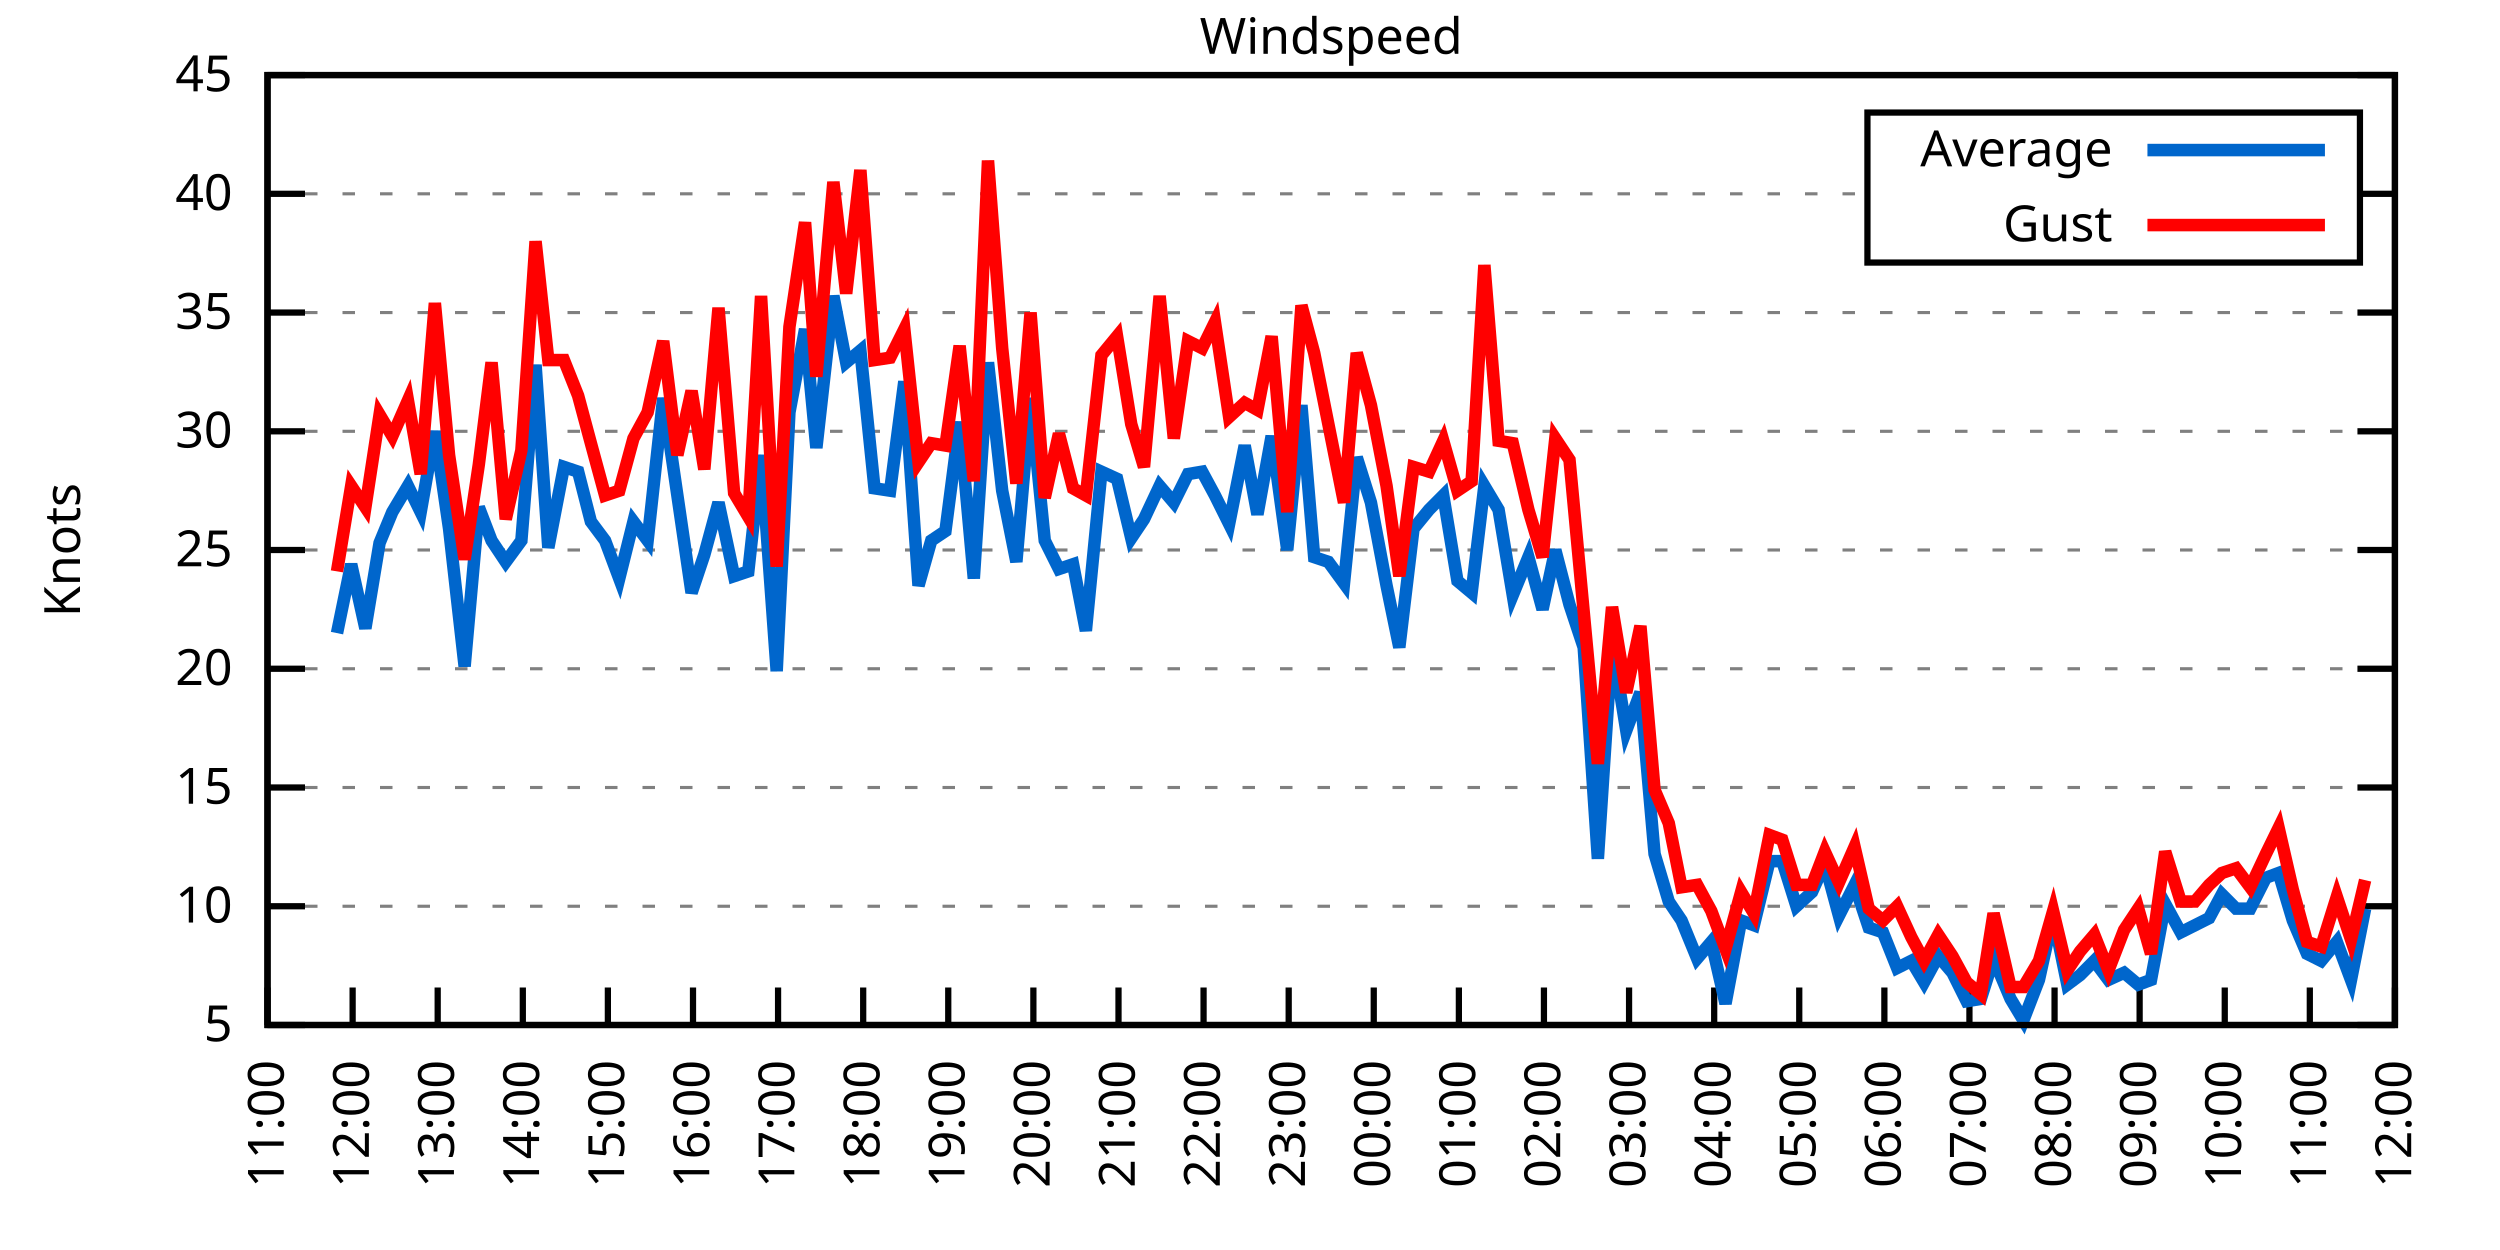
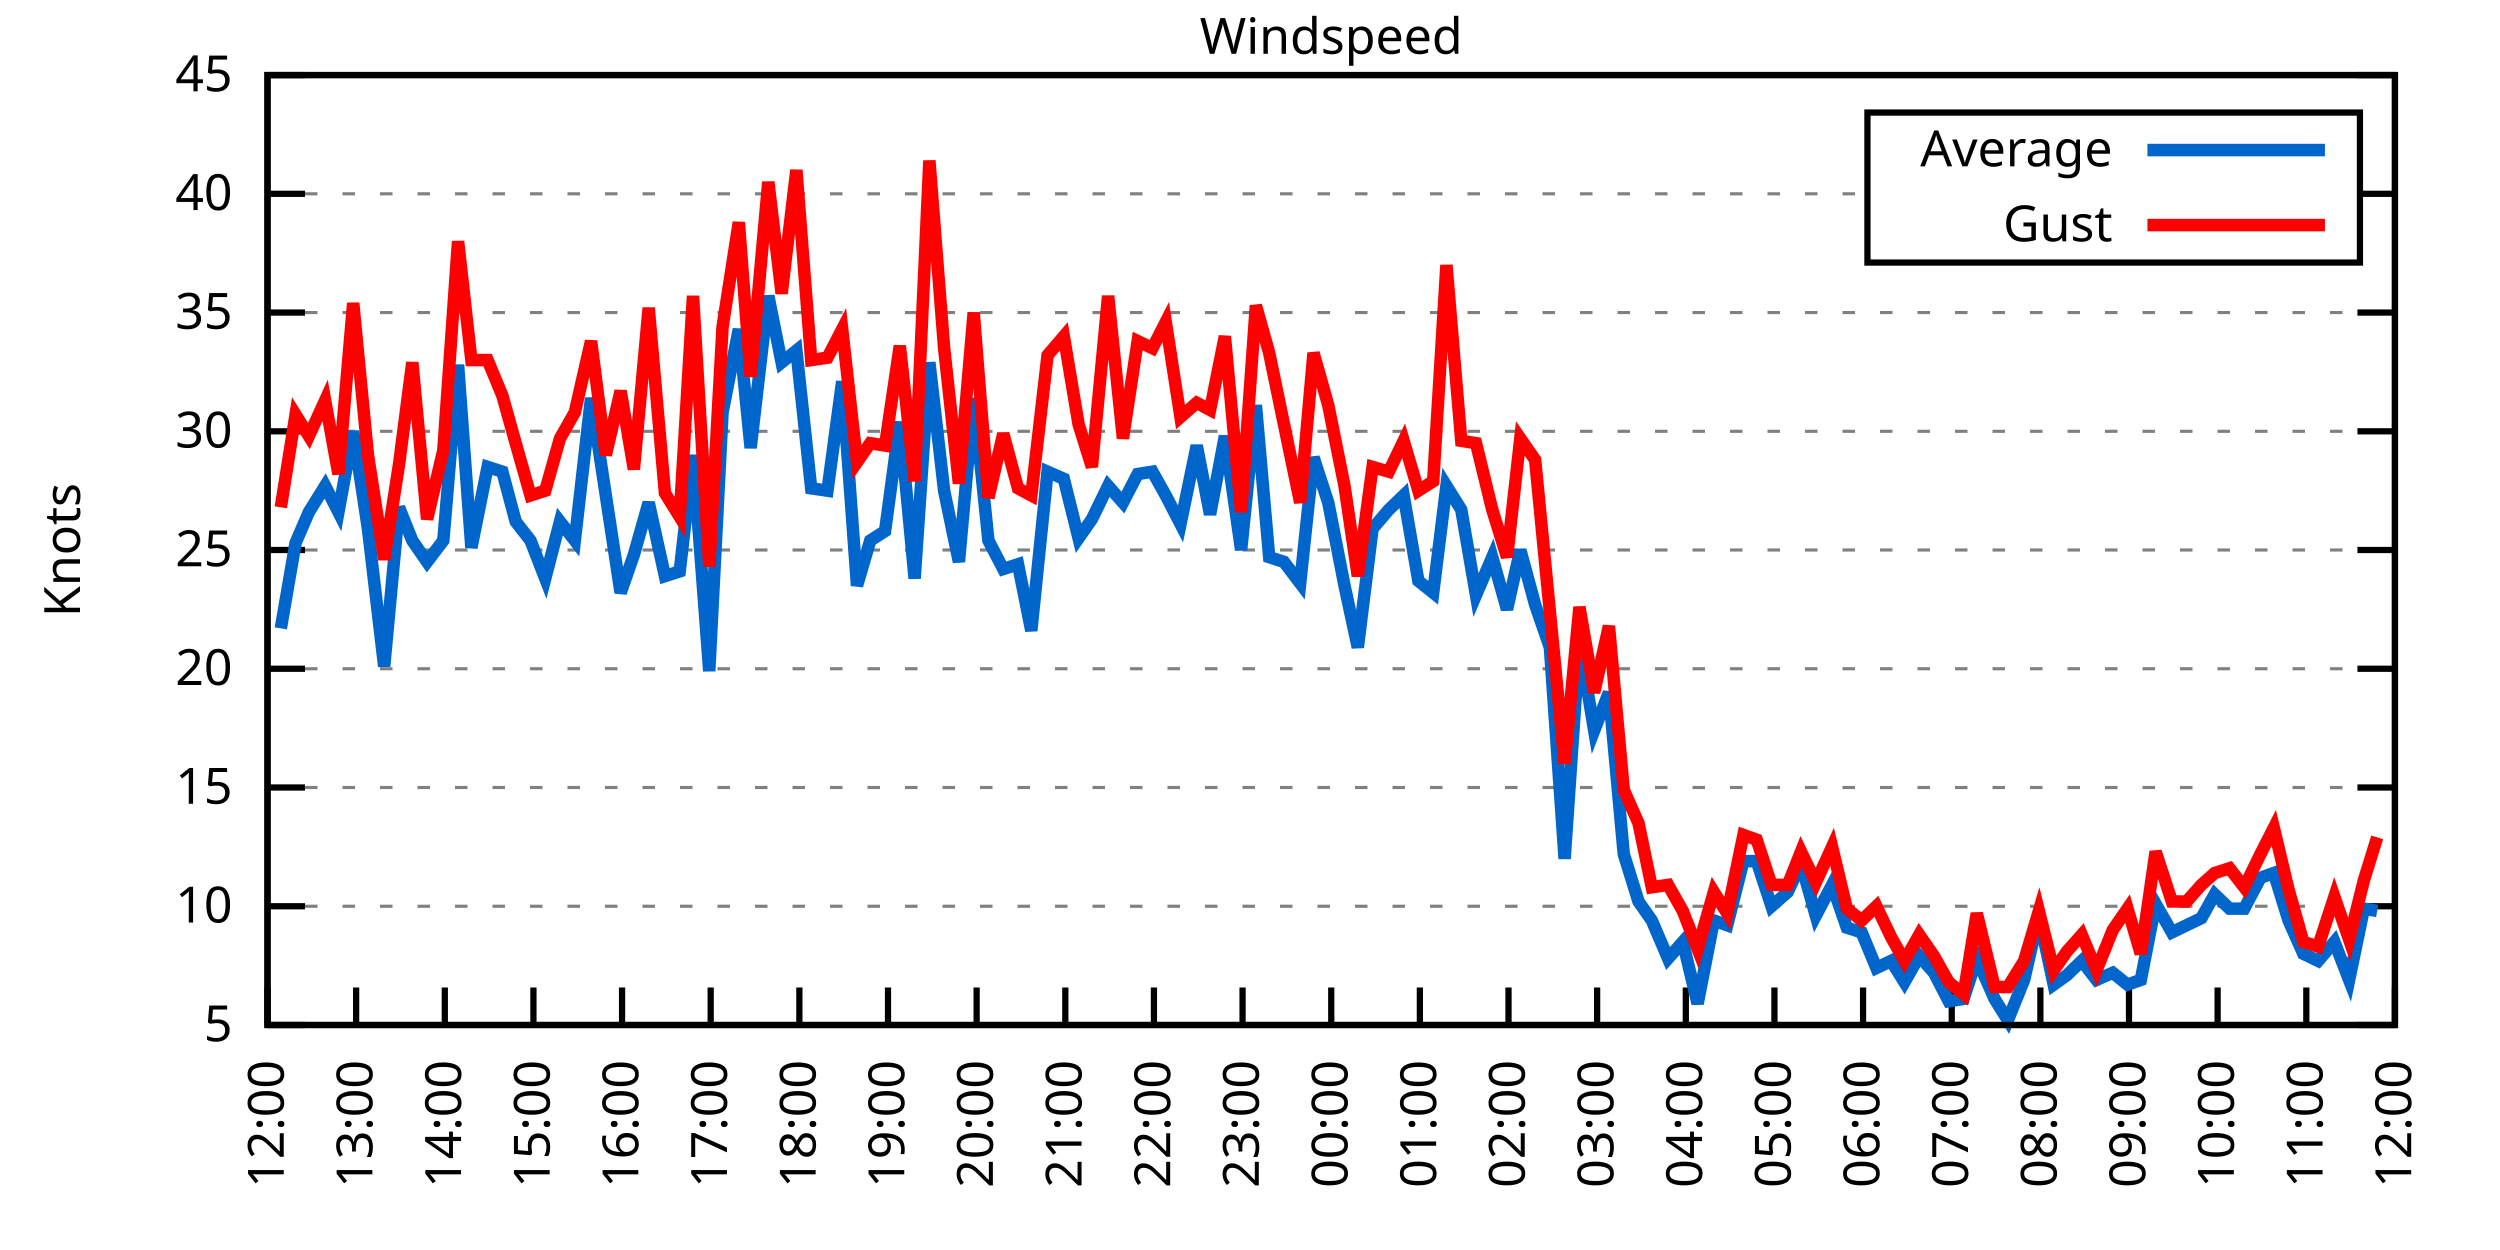
<svg xmlns="http://www.w3.org/2000/svg" xmlns:xlink="http://www.w3.org/1999/xlink" width="400" height="200" viewBox="0 0 400 200">
  <g id="gnuplot_canvas">
    <rect x="0" y="0" width="400" height="200" fill="none" />
    <defs>
      <circle id="gpDot" r="0.5" stroke-width="0.5" stroke="currentColor" />
      <path id="gpPt0" stroke-width="0.333" stroke="currentColor" d="M-1,0 h2 M0,-1 v2" />
      <path id="gpPt1" stroke-width="0.333" stroke="currentColor" d="M-1,-1 L1,1 M1,-1 L-1,1" />
      <path id="gpPt2" stroke-width="0.333" stroke="currentColor" d="M-1,0 L1,0 M0,-1 L0,1 M-1,-1 L1,1 M-1,1 L1,-1" />
      <rect id="gpPt3" stroke-width="0.333" stroke="currentColor" x="-1" y="-1" width="2" height="2" />
      <rect id="gpPt4" stroke-width="0.333" stroke="currentColor" fill="currentColor" x="-1" y="-1" width="2" height="2" />
      <circle id="gpPt5" stroke-width="0.333" stroke="currentColor" cx="0" cy="0" r="1" />
      <use xlink:href="#gpPt5" id="gpPt6" fill="currentColor" stroke="none" />
      <path id="gpPt7" stroke-width="0.333" stroke="currentColor" d="M0,-1.33 L-1.33,0.67 L1.33,0.67 z" />
      <use xlink:href="#gpPt7" id="gpPt8" fill="currentColor" stroke="none" />
      <use xlink:href="#gpPt7" id="gpPt9" stroke="currentColor" transform="rotate(180)" />
      <use xlink:href="#gpPt9" id="gpPt10" fill="currentColor" stroke="none" />
      <use xlink:href="#gpPt3" id="gpPt11" stroke="currentColor" transform="rotate(45)" />
      <use xlink:href="#gpPt11" id="gpPt12" fill="currentColor" stroke="none" />
      <path id="gpPt13" stroke-width="0.333" stroke="currentColor" d="M0,1.330 L1.265,0.411 L0.782,-1.067 L-0.782,-1.076 L-1.265,0.411 z" />
      <use xlink:href="#gpPt13" id="gpPt14" fill="currentColor" stroke="none" />
      <filter id="textbox" filterUnits="objectBoundingBox" x="0" y="0" height="1" width="1">
        <feFlood flood-color="white" flood-opacity="1" result="bgnd" />
        <feComposite in="SourceGraphic" in2="bgnd" operator="atop" />
      </filter>
      <filter id="greybox" filterUnits="objectBoundingBox" x="0" y="0" height="1" width="1">
        <feFlood flood-color="lightgrey" flood-opacity="1" result="grey" />
        <feComposite in="SourceGraphic" in2="grey" operator="atop" />
      </filter>
    </defs>
    <g fill="none" color="white" stroke="currentColor" stroke-width="1.00" stroke-linecap="butt" stroke-linejoin="miter">
</g>
    <g fill="none" color="black" stroke="currentColor" stroke-width="1.00" stroke-linecap="butt" stroke-linejoin="miter">
      <g stroke="none" shape-rendering="crispEdges">
        <polygon fill="rgb(255, 255, 255)" points="42.80,164.00 383.18,164.00 383.18,12.02 42.80,12.02 " />
      </g>
    </g>
    <g fill="none" color="black" stroke="currentColor" stroke-width="1.00" stroke-linecap="butt" stroke-linejoin="miter">
</g>
    <g fill="none" color="black" stroke="black" stroke-width="0.50" stroke-linecap="butt" stroke-linejoin="miter">
</g>
    <g fill="none" color="gray" stroke="currentColor" stroke-width="0.50" stroke-linecap="butt" stroke-linejoin="miter">
      <path stroke="gray" stroke-dasharray="2,4" class="gridline" d="M42.80,164.00 L383.19,164.00  " />
    </g>
    <g fill="none" color="gray" stroke="gray" stroke-width="1.00" stroke-linecap="butt" stroke-linejoin="miter">
</g>
    <g fill="none" color="black" stroke="currentColor" stroke-width="1.00" stroke-linecap="butt" stroke-linejoin="miter">
      <path stroke="black" d="M42.80,164.00 L48.80,164.00 M383.19,164.00 L377.19,164.00  " />
      <g transform="translate(37.20,166.60)" stroke="none" fill="black" font-family="Sans" font-size="8.00" text-anchor="end">
        <text>
          <tspan font-family="Sans"> 5</tspan>
        </text>
      </g>
    </g>
    <g fill="none" color="black" stroke="currentColor" stroke-width="1.00" stroke-linecap="butt" stroke-linejoin="miter">
</g>
    <g fill="none" color="black" stroke="black" stroke-width="0.50" stroke-linecap="butt" stroke-linejoin="miter">
</g>
    <g fill="none" color="gray" stroke="currentColor" stroke-width="0.50" stroke-linecap="butt" stroke-linejoin="miter">
      <path stroke="gray" stroke-dasharray="2,4" class="gridline" d="M42.80,145.00 L383.19,145.00  " />
    </g>
    <g fill="none" color="gray" stroke="gray" stroke-width="1.00" stroke-linecap="butt" stroke-linejoin="miter">
</g>
    <g fill="none" color="black" stroke="currentColor" stroke-width="1.00" stroke-linecap="butt" stroke-linejoin="miter">
      <path stroke="black" d="M42.80,145.00 L48.80,145.00 M383.19,145.00 L377.19,145.00  " />
      <g transform="translate(37.20,147.60)" stroke="none" fill="black" font-family="Sans" font-size="8.00" text-anchor="end">
        <text>
          <tspan font-family="Sans"> 10</tspan>
        </text>
      </g>
    </g>
    <g fill="none" color="black" stroke="currentColor" stroke-width="1.00" stroke-linecap="butt" stroke-linejoin="miter">
</g>
    <g fill="none" color="black" stroke="black" stroke-width="0.50" stroke-linecap="butt" stroke-linejoin="miter">
</g>
    <g fill="none" color="gray" stroke="currentColor" stroke-width="0.50" stroke-linecap="butt" stroke-linejoin="miter">
      <path stroke="gray" stroke-dasharray="2,4" class="gridline" d="M42.80,126.00 L383.19,126.00  " />
    </g>
    <g fill="none" color="gray" stroke="gray" stroke-width="1.00" stroke-linecap="butt" stroke-linejoin="miter">
</g>
    <g fill="none" color="black" stroke="currentColor" stroke-width="1.00" stroke-linecap="butt" stroke-linejoin="miter">
      <path stroke="black" d="M42.80,126.00 L48.80,126.00 M383.19,126.00 L377.19,126.00  " />
      <g transform="translate(37.20,128.60)" stroke="none" fill="black" font-family="Sans" font-size="8.00" text-anchor="end">
        <text>
          <tspan font-family="Sans"> 15</tspan>
        </text>
      </g>
    </g>
    <g fill="none" color="black" stroke="currentColor" stroke-width="1.00" stroke-linecap="butt" stroke-linejoin="miter">
</g>
    <g fill="none" color="black" stroke="black" stroke-width="0.50" stroke-linecap="butt" stroke-linejoin="miter">
</g>
    <g fill="none" color="gray" stroke="currentColor" stroke-width="0.50" stroke-linecap="butt" stroke-linejoin="miter">
      <path stroke="gray" stroke-dasharray="2,4" class="gridline" d="M42.80,107.00 L383.19,107.00  " />
    </g>
    <g fill="none" color="gray" stroke="gray" stroke-width="1.00" stroke-linecap="butt" stroke-linejoin="miter">
</g>
    <g fill="none" color="black" stroke="currentColor" stroke-width="1.00" stroke-linecap="butt" stroke-linejoin="miter">
      <path stroke="black" d="M42.80,107.00 L48.80,107.00 M383.19,107.00 L377.19,107.00  " />
      <g transform="translate(37.20,109.60)" stroke="none" fill="black" font-family="Sans" font-size="8.00" text-anchor="end">
        <text>
          <tspan font-family="Sans"> 20</tspan>
        </text>
      </g>
    </g>
    <g fill="none" color="black" stroke="currentColor" stroke-width="1.00" stroke-linecap="butt" stroke-linejoin="miter">
</g>
    <g fill="none" color="black" stroke="black" stroke-width="0.50" stroke-linecap="butt" stroke-linejoin="miter">
</g>
    <g fill="none" color="gray" stroke="currentColor" stroke-width="0.50" stroke-linecap="butt" stroke-linejoin="miter">
      <path stroke="gray" stroke-dasharray="2,4" class="gridline" d="M42.80,88.00 L383.19,88.00  " />
    </g>
    <g fill="none" color="gray" stroke="gray" stroke-width="1.00" stroke-linecap="butt" stroke-linejoin="miter">
</g>
    <g fill="none" color="black" stroke="currentColor" stroke-width="1.00" stroke-linecap="butt" stroke-linejoin="miter">
      <path stroke="black" d="M42.80,88.00 L48.80,88.00 M383.19,88.00 L377.19,88.00  " />
      <g transform="translate(37.20,90.60)" stroke="none" fill="black" font-family="Sans" font-size="8.00" text-anchor="end">
        <text>
          <tspan font-family="Sans"> 25</tspan>
        </text>
      </g>
    </g>
    <g fill="none" color="black" stroke="currentColor" stroke-width="1.00" stroke-linecap="butt" stroke-linejoin="miter">
</g>
    <g fill="none" color="black" stroke="black" stroke-width="0.50" stroke-linecap="butt" stroke-linejoin="miter">
</g>
    <g fill="none" color="gray" stroke="currentColor" stroke-width="0.50" stroke-linecap="butt" stroke-linejoin="miter">
      <path stroke="gray" stroke-dasharray="2,4" class="gridline" d="M42.80,69.01 L383.19,69.01  " />
    </g>
    <g fill="none" color="gray" stroke="gray" stroke-width="1.00" stroke-linecap="butt" stroke-linejoin="miter">
</g>
    <g fill="none" color="black" stroke="currentColor" stroke-width="1.00" stroke-linecap="butt" stroke-linejoin="miter">
      <path stroke="black" d="M42.80,69.01 L48.80,69.01 M383.19,69.01 L377.19,69.01  " />
      <g transform="translate(37.20,71.61)" stroke="none" fill="black" font-family="Sans" font-size="8.00" text-anchor="end">
        <text>
          <tspan font-family="Sans"> 30</tspan>
        </text>
      </g>
    </g>
    <g fill="none" color="black" stroke="currentColor" stroke-width="1.00" stroke-linecap="butt" stroke-linejoin="miter">
</g>
    <g fill="none" color="black" stroke="black" stroke-width="0.50" stroke-linecap="butt" stroke-linejoin="miter">
</g>
    <g fill="none" color="gray" stroke="currentColor" stroke-width="0.50" stroke-linecap="butt" stroke-linejoin="miter">
      <path stroke="gray" stroke-dasharray="2,4" class="gridline" d="M42.80,50.01 L383.19,50.01  " />
    </g>
    <g fill="none" color="gray" stroke="gray" stroke-width="1.00" stroke-linecap="butt" stroke-linejoin="miter">
</g>
    <g fill="none" color="black" stroke="currentColor" stroke-width="1.00" stroke-linecap="butt" stroke-linejoin="miter">
      <path stroke="black" d="M42.80,50.01 L48.80,50.01 M383.19,50.01 L377.19,50.01  " />
      <g transform="translate(37.20,52.61)" stroke="none" fill="black" font-family="Sans" font-size="8.00" text-anchor="end">
        <text>
          <tspan font-family="Sans"> 35</tspan>
        </text>
      </g>
    </g>
    <g fill="none" color="black" stroke="currentColor" stroke-width="1.00" stroke-linecap="butt" stroke-linejoin="miter">
</g>
    <g fill="none" color="black" stroke="black" stroke-width="0.50" stroke-linecap="butt" stroke-linejoin="miter">
</g>
    <g fill="none" color="gray" stroke="currentColor" stroke-width="0.50" stroke-linecap="butt" stroke-linejoin="miter">
      <path stroke="gray" stroke-dasharray="2,4" class="gridline" d="M42.80,31.01 L298.79,31.01 M377.59,31.01 L383.19,31.01  " />
    </g>
    <g fill="none" color="gray" stroke="gray" stroke-width="1.00" stroke-linecap="butt" stroke-linejoin="miter">
</g>
    <g fill="none" color="black" stroke="currentColor" stroke-width="1.00" stroke-linecap="butt" stroke-linejoin="miter">
      <path stroke="black" d="M42.80,31.01 L48.80,31.01 M383.19,31.01 L377.19,31.01  " />
      <g transform="translate(37.20,33.61)" stroke="none" fill="black" font-family="Sans" font-size="8.00" text-anchor="end">
        <text>
          <tspan font-family="Sans"> 40</tspan>
        </text>
      </g>
    </g>
    <g fill="none" color="black" stroke="currentColor" stroke-width="1.00" stroke-linecap="butt" stroke-linejoin="miter">
</g>
    <g fill="none" color="black" stroke="black" stroke-width="0.50" stroke-linecap="butt" stroke-linejoin="miter">
</g>
    <g fill="none" color="gray" stroke="currentColor" stroke-width="0.50" stroke-linecap="butt" stroke-linejoin="miter">
      <path stroke="gray" stroke-dasharray="2,4" class="gridline" d="M42.80,12.01 L383.19,12.01  " />
    </g>
    <g fill="none" color="gray" stroke="gray" stroke-width="1.00" stroke-linecap="butt" stroke-linejoin="miter">
</g>
    <g fill="none" color="black" stroke="currentColor" stroke-width="1.00" stroke-linecap="butt" stroke-linejoin="miter">
      <path stroke="black" d="M42.80,12.01 L48.80,12.01 M383.19,12.01 L377.19,12.01  " />
      <g transform="translate(37.20,14.61)" stroke="none" fill="black" font-family="Sans" font-size="8.00" text-anchor="end">
        <text>
          <tspan font-family="Sans"> 45</tspan>
        </text>
      </g>
    </g>
    <g fill="none" color="black" stroke="currentColor" stroke-width="1.00" stroke-linecap="butt" stroke-linejoin="miter">
      <path stroke="black" d="M42.80,164.00 L42.80,158.00  " />
      <g transform="translate(45.40,169.60) rotate(270.00)" stroke="none" fill="black" font-family="Sans" font-size="8.00" text-anchor="end">
        <text>
-           <tspan font-family="Sans">11:00</tspan>
-         </text>
-       </g>
-     </g>
-     <g fill="none" color="black" stroke="currentColor" stroke-width="1.00" stroke-linecap="butt" stroke-linejoin="miter">
-       <path stroke="black" d="M56.42,164.00 L56.42,158.00  " />
-       <g transform="translate(59.02,169.60) rotate(270.00)" stroke="none" fill="black" font-family="Sans" font-size="8.00" text-anchor="end">
-         <text>
          <tspan font-family="Sans">12:00</tspan>
        </text>
      </g>
    </g>
    <g fill="none" color="black" stroke="currentColor" stroke-width="1.00" stroke-linecap="butt" stroke-linejoin="miter">
-       <path stroke="black" d="M70.03,164.00 L70.03,158.00  " />
-       <g transform="translate(72.63,169.60) rotate(270.00)" stroke="none" fill="black" font-family="Sans" font-size="8.00" text-anchor="end">
+       <path stroke="black" d="M56.98,164.00 L56.98,158.00  " />
+       <g transform="translate(59.58,169.60) rotate(270.00)" stroke="none" fill="black" font-family="Sans" font-size="8.00" text-anchor="end">
        <text>
          <tspan font-family="Sans">13:00</tspan>
        </text>
      </g>
    </g>
    <g fill="none" color="black" stroke="currentColor" stroke-width="1.00" stroke-linecap="butt" stroke-linejoin="miter">
-       <path stroke="black" d="M83.65,164.00 L83.65,158.00  " />
-       <g transform="translate(86.25,169.60) rotate(270.00)" stroke="none" fill="black" font-family="Sans" font-size="8.00" text-anchor="end">
+       <path stroke="black" d="M71.17,164.00 L71.17,158.00  " />
+       <g transform="translate(73.77,169.60) rotate(270.00)" stroke="none" fill="black" font-family="Sans" font-size="8.00" text-anchor="end">
        <text>
          <tspan font-family="Sans">14:00</tspan>
        </text>
      </g>
    </g>
    <g fill="none" color="black" stroke="currentColor" stroke-width="1.00" stroke-linecap="butt" stroke-linejoin="miter">
-       <path stroke="black" d="M97.26,164.00 L97.26,158.00  " />
-       <g transform="translate(99.86,169.60) rotate(270.00)" stroke="none" fill="black" font-family="Sans" font-size="8.00" text-anchor="end">
+       <path stroke="black" d="M85.35,164.00 L85.35,158.00  " />
+       <g transform="translate(87.95,169.60) rotate(270.00)" stroke="none" fill="black" font-family="Sans" font-size="8.00" text-anchor="end">
        <text>
          <tspan font-family="Sans">15:00</tspan>
        </text>
      </g>
    </g>
    <g fill="none" color="black" stroke="currentColor" stroke-width="1.00" stroke-linecap="butt" stroke-linejoin="miter">
-       <path stroke="black" d="M110.88,164.00 L110.88,158.00  " />
-       <g transform="translate(113.48,169.60) rotate(270.00)" stroke="none" fill="black" font-family="Sans" font-size="8.00" text-anchor="end">
+       <path stroke="black" d="M99.53,164.00 L99.53,158.00  " />
+       <g transform="translate(102.13,169.60) rotate(270.00)" stroke="none" fill="black" font-family="Sans" font-size="8.00" text-anchor="end">
        <text>
          <tspan font-family="Sans">16:00</tspan>
        </text>
      </g>
    </g>
    <g fill="none" color="black" stroke="currentColor" stroke-width="1.00" stroke-linecap="butt" stroke-linejoin="miter">
-       <path stroke="black" d="M124.49,164.00 L124.49,158.00  " />
-       <g transform="translate(127.09,169.60) rotate(270.00)" stroke="none" fill="black" font-family="Sans" font-size="8.00" text-anchor="end">
+       <path stroke="black" d="M113.71,164.00 L113.71,158.00  " />
+       <g transform="translate(116.31,169.60) rotate(270.00)" stroke="none" fill="black" font-family="Sans" font-size="8.00" text-anchor="end">
        <text>
          <tspan font-family="Sans">17:00</tspan>
        </text>
      </g>
    </g>
    <g fill="none" color="black" stroke="currentColor" stroke-width="1.00" stroke-linecap="butt" stroke-linejoin="miter">
-       <path stroke="black" d="M138.11,164.00 L138.11,158.00  " />
-       <g transform="translate(140.71,169.60) rotate(270.00)" stroke="none" fill="black" font-family="Sans" font-size="8.00" text-anchor="end">
+       <path stroke="black" d="M127.90,164.00 L127.90,158.00  " />
+       <g transform="translate(130.50,169.60) rotate(270.00)" stroke="none" fill="black" font-family="Sans" font-size="8.00" text-anchor="end">
        <text>
          <tspan font-family="Sans">18:00</tspan>
        </text>
      </g>
    </g>
    <g fill="none" color="black" stroke="currentColor" stroke-width="1.00" stroke-linecap="butt" stroke-linejoin="miter">
-       <path stroke="black" d="M151.72,164.00 L151.72,158.00  " />
-       <g transform="translate(154.32,169.60) rotate(270.00)" stroke="none" fill="black" font-family="Sans" font-size="8.00" text-anchor="end">
+       <path stroke="black" d="M142.08,164.00 L142.08,158.00  " />
+       <g transform="translate(144.68,169.60) rotate(270.00)" stroke="none" fill="black" font-family="Sans" font-size="8.00" text-anchor="end">
        <text>
          <tspan font-family="Sans">19:00</tspan>
        </text>
      </g>
    </g>
    <g fill="none" color="black" stroke="currentColor" stroke-width="1.00" stroke-linecap="butt" stroke-linejoin="miter">
-       <path stroke="black" d="M165.34,164.00 L165.34,158.00  " />
-       <g transform="translate(167.94,169.60) rotate(270.00)" stroke="none" fill="black" font-family="Sans" font-size="8.00" text-anchor="end">
+       <path stroke="black" d="M156.26,164.00 L156.26,158.00  " />
+       <g transform="translate(158.86,169.60) rotate(270.00)" stroke="none" fill="black" font-family="Sans" font-size="8.00" text-anchor="end">
        <text>
          <tspan font-family="Sans">20:00</tspan>
        </text>
      </g>
    </g>
    <g fill="none" color="black" stroke="currentColor" stroke-width="1.00" stroke-linecap="butt" stroke-linejoin="miter">
-       <path stroke="black" d="M178.96,164.00 L178.96,158.00  " />
-       <g transform="translate(181.56,169.60) rotate(270.00)" stroke="none" fill="black" font-family="Sans" font-size="8.00" text-anchor="end">
+       <path stroke="black" d="M170.45,164.00 L170.45,158.00  " />
+       <g transform="translate(173.05,169.60) rotate(270.00)" stroke="none" fill="black" font-family="Sans" font-size="8.00" text-anchor="end">
        <text>
          <tspan font-family="Sans">21:00</tspan>
        </text>
      </g>
    </g>
    <g fill="none" color="black" stroke="currentColor" stroke-width="1.00" stroke-linecap="butt" stroke-linejoin="miter">
-       <path stroke="black" d="M192.57,164.00 L192.57,158.00  " />
-       <g transform="translate(195.17,169.60) rotate(270.00)" stroke="none" fill="black" font-family="Sans" font-size="8.00" text-anchor="end">
+       <path stroke="black" d="M184.63,164.00 L184.63,158.00  " />
+       <g transform="translate(187.23,169.60) rotate(270.00)" stroke="none" fill="black" font-family="Sans" font-size="8.00" text-anchor="end">
        <text>
          <tspan font-family="Sans">22:00</tspan>
        </text>
      </g>
    </g>
    <g fill="none" color="black" stroke="currentColor" stroke-width="1.00" stroke-linecap="butt" stroke-linejoin="miter">
-       <path stroke="black" d="M206.19,164.00 L206.19,158.00  " />
-       <g transform="translate(208.79,169.60) rotate(270.00)" stroke="none" fill="black" font-family="Sans" font-size="8.00" text-anchor="end">
+       <path stroke="black" d="M198.81,164.00 L198.81,158.00  " />
+       <g transform="translate(201.41,169.60) rotate(270.00)" stroke="none" fill="black" font-family="Sans" font-size="8.00" text-anchor="end">
        <text>
          <tspan font-family="Sans">23:00</tspan>
        </text>
      </g>
    </g>
    <g fill="none" color="black" stroke="currentColor" stroke-width="1.00" stroke-linecap="butt" stroke-linejoin="miter">
-       <path stroke="black" d="M219.80,164.00 L219.80,158.00  " />
-       <g transform="translate(222.40,169.60) rotate(270.00)" stroke="none" fill="black" font-family="Sans" font-size="8.00" text-anchor="end">
+       <path stroke="black" d="M213.00,164.00 L213.00,158.00  " />
+       <g transform="translate(215.60,169.60) rotate(270.00)" stroke="none" fill="black" font-family="Sans" font-size="8.00" text-anchor="end">
        <text>
          <tspan font-family="Sans">00:00</tspan>
        </text>
      </g>
    </g>
    <g fill="none" color="black" stroke="currentColor" stroke-width="1.00" stroke-linecap="butt" stroke-linejoin="miter">
-       <path stroke="black" d="M233.42,164.00 L233.42,158.00  " />
-       <g transform="translate(236.02,169.60) rotate(270.00)" stroke="none" fill="black" font-family="Sans" font-size="8.00" text-anchor="end">
+       <path stroke="black" d="M227.18,164.00 L227.18,158.00  " />
+       <g transform="translate(229.78,169.60) rotate(270.00)" stroke="none" fill="black" font-family="Sans" font-size="8.00" text-anchor="end">
        <text>
          <tspan font-family="Sans">01:00</tspan>
        </text>
      </g>
    </g>
    <g fill="none" color="black" stroke="currentColor" stroke-width="1.00" stroke-linecap="butt" stroke-linejoin="miter">
-       <path stroke="black" d="M247.03,164.00 L247.03,158.00  " />
-       <g transform="translate(249.63,169.60) rotate(270.00)" stroke="none" fill="black" font-family="Sans" font-size="8.00" text-anchor="end">
+       <path stroke="black" d="M241.36,164.00 L241.36,158.00  " />
+       <g transform="translate(243.96,169.60) rotate(270.00)" stroke="none" fill="black" font-family="Sans" font-size="8.00" text-anchor="end">
        <text>
          <tspan font-family="Sans">02:00</tspan>
        </text>
      </g>
    </g>
    <g fill="none" color="black" stroke="currentColor" stroke-width="1.00" stroke-linecap="butt" stroke-linejoin="miter">
-       <path stroke="black" d="M260.65,164.00 L260.65,158.00  " />
-       <g transform="translate(263.25,169.60) rotate(270.00)" stroke="none" fill="black" font-family="Sans" font-size="8.00" text-anchor="end">
+       <path stroke="black" d="M255.54,164.00 L255.54,158.00  " />
+       <g transform="translate(258.14,169.60) rotate(270.00)" stroke="none" fill="black" font-family="Sans" font-size="8.00" text-anchor="end">
        <text>
          <tspan font-family="Sans">03:00</tspan>
        </text>
      </g>
    </g>
    <g fill="none" color="black" stroke="currentColor" stroke-width="1.00" stroke-linecap="butt" stroke-linejoin="miter">
-       <path stroke="black" d="M274.27,164.00 L274.27,158.00  " />
-       <g transform="translate(276.87,169.60) rotate(270.00)" stroke="none" fill="black" font-family="Sans" font-size="8.00" text-anchor="end">
+       <path stroke="black" d="M269.73,164.00 L269.73,158.00  " />
+       <g transform="translate(272.33,169.60) rotate(270.00)" stroke="none" fill="black" font-family="Sans" font-size="8.00" text-anchor="end">
        <text>
          <tspan font-family="Sans">04:00</tspan>
        </text>
      </g>
    </g>
    <g fill="none" color="black" stroke="currentColor" stroke-width="1.00" stroke-linecap="butt" stroke-linejoin="miter">
-       <path stroke="black" d="M287.88,164.00 L287.88,158.00  " />
-       <g transform="translate(290.48,169.60) rotate(270.00)" stroke="none" fill="black" font-family="Sans" font-size="8.00" text-anchor="end">
+       <path stroke="black" d="M283.91,164.00 L283.91,158.00  " />
+       <g transform="translate(286.51,169.60) rotate(270.00)" stroke="none" fill="black" font-family="Sans" font-size="8.00" text-anchor="end">
        <text>
          <tspan font-family="Sans">05:00</tspan>
        </text>
      </g>
    </g>
    <g fill="none" color="black" stroke="currentColor" stroke-width="1.00" stroke-linecap="butt" stroke-linejoin="miter">
-       <path stroke="black" d="M301.50,164.00 L301.50,158.00  " />
-       <g transform="translate(304.10,169.60) rotate(270.00)" stroke="none" fill="black" font-family="Sans" font-size="8.00" text-anchor="end">
+       <path stroke="black" d="M298.09,164.00 L298.09,158.00  " />
+       <g transform="translate(300.69,169.60) rotate(270.00)" stroke="none" fill="black" font-family="Sans" font-size="8.00" text-anchor="end">
        <text>
          <tspan font-family="Sans">06:00</tspan>
        </text>
      </g>
    </g>
    <g fill="none" color="black" stroke="currentColor" stroke-width="1.00" stroke-linecap="butt" stroke-linejoin="miter">
-       <path stroke="black" d="M315.11,164.00 L315.11,158.00  " />
-       <g transform="translate(317.71,169.60) rotate(270.00)" stroke="none" fill="black" font-family="Sans" font-size="8.00" text-anchor="end">
+       <path stroke="black" d="M312.28,164.00 L312.28,158.00  " />
+       <g transform="translate(314.88,169.60) rotate(270.00)" stroke="none" fill="black" font-family="Sans" font-size="8.00" text-anchor="end">
        <text>
          <tspan font-family="Sans">07:00</tspan>
        </text>
      </g>
    </g>
    <g fill="none" color="black" stroke="currentColor" stroke-width="1.00" stroke-linecap="butt" stroke-linejoin="miter">
-       <path stroke="black" d="M328.73,164.00 L328.73,158.00  " />
-       <g transform="translate(331.33,169.60) rotate(270.00)" stroke="none" fill="black" font-family="Sans" font-size="8.00" text-anchor="end">
+       <path stroke="black" d="M326.46,164.00 L326.46,158.00  " />
+       <g transform="translate(329.06,169.60) rotate(270.00)" stroke="none" fill="black" font-family="Sans" font-size="8.00" text-anchor="end">
        <text>
          <tspan font-family="Sans">08:00</tspan>
        </text>
      </g>
    </g>
    <g fill="none" color="black" stroke="currentColor" stroke-width="1.00" stroke-linecap="butt" stroke-linejoin="miter">
-       <path stroke="black" d="M342.34,164.00 L342.34,158.00  " />
-       <g transform="translate(344.94,169.60) rotate(270.00)" stroke="none" fill="black" font-family="Sans" font-size="8.00" text-anchor="end">
+       <path stroke="black" d="M340.64,164.00 L340.64,158.00  " />
+       <g transform="translate(343.24,169.60) rotate(270.00)" stroke="none" fill="black" font-family="Sans" font-size="8.00" text-anchor="end">
        <text>
          <tspan font-family="Sans">09:00</tspan>
        </text>
      </g>
    </g>
    <g fill="none" color="black" stroke="currentColor" stroke-width="1.00" stroke-linecap="butt" stroke-linejoin="miter">
-       <path stroke="black" d="M355.96,164.00 L355.96,158.00  " />
-       <g transform="translate(358.56,169.60) rotate(270.00)" stroke="none" fill="black" font-family="Sans" font-size="8.00" text-anchor="end">
+       <path stroke="black" d="M354.82,164.00 L354.82,158.00  " />
+       <g transform="translate(357.42,169.60) rotate(270.00)" stroke="none" fill="black" font-family="Sans" font-size="8.00" text-anchor="end">
        <text>
          <tspan font-family="Sans">10:00</tspan>
        </text>
      </g>
    </g>
    <g fill="none" color="black" stroke="currentColor" stroke-width="1.00" stroke-linecap="butt" stroke-linejoin="miter">
-       <path stroke="black" d="M369.57,164.00 L369.57,158.00  " />
-       <g transform="translate(372.17,169.60) rotate(270.00)" stroke="none" fill="black" font-family="Sans" font-size="8.00" text-anchor="end">
+       <path stroke="black" d="M369.01,164.00 L369.01,158.00  " />
+       <g transform="translate(371.61,169.60) rotate(270.00)" stroke="none" fill="black" font-family="Sans" font-size="8.00" text-anchor="end">
        <text>
          <tspan font-family="Sans">11:00</tspan>
        </text>
      </g>
    </g>
    <g fill="none" color="black" stroke="currentColor" stroke-width="1.00" stroke-linecap="butt" stroke-linejoin="miter">
      <path stroke="black" d="M383.19,164.00 L383.19,158.00  " />
      <g transform="translate(385.79,169.60) rotate(270.00)" stroke="none" fill="black" font-family="Sans" font-size="8.00" text-anchor="end">
        <text>
          <tspan font-family="Sans">12:00</tspan>
        </text>
      </g>
    </g>
    <g fill="none" color="black" stroke="currentColor" stroke-width="1.00" stroke-linecap="butt" stroke-linejoin="miter">
</g>
    <g fill="none" color="black" stroke="currentColor" stroke-width="1.00" stroke-linecap="butt" stroke-linejoin="miter">
      <path stroke="black" d="M42.80,12.01 L42.80,164.00 L383.19,164.00 L383.19,12.01 L42.80,12.01 Z  " />
    </g>
    <g fill="none" color="black" stroke="currentColor" stroke-width="1.00" stroke-linecap="butt" stroke-linejoin="miter">
</g>
    <g fill="none" color="black" stroke="currentColor" stroke-width="1.00" stroke-linecap="butt" stroke-linejoin="miter">
      <path stroke="black" d="M298.79,42.01 L298.79,18.01 L377.59,18.01 L377.59,42.01 L298.79,42.01 Z  " />
    </g>
    <g id="Windspeed_plot_1">
      <g fill="none" color="white" stroke="black" stroke-width="2.00" stroke-linecap="butt" stroke-linejoin="miter">
</g>
      <g fill="none" color="black" stroke="currentColor" stroke-width="2.00" stroke-linecap="butt" stroke-linejoin="miter">
        <g transform="translate(337.99,26.61)" stroke="none" fill="black" font-family="Sans" font-size="8.00" text-anchor="end">
          <text>
            <tspan font-family="Sans">Average</tspan>
          </text>
        </g>
      </g>
      <g fill="none" color="black" stroke="currentColor" stroke-width="2.00" stroke-linecap="butt" stroke-linejoin="miter">
-         <path stroke="rgb(  0, 102, 204)" d="M343.59,24.01 L371.99,24.01 M53.92,101.30 L56.19,90.28 L58.46,100.54 L60.73,86.87 L62.77,81.93 L65.27,77.75   L67.31,81.93 L69.58,69.01 L71.85,84.59 L74.34,106.62 L76.61,81.17 L78.65,86.49 L80.92,89.90 L83.42,86.49   L85.69,58.37 L87.73,87.63 L90.23,74.71 L92.50,75.47 L94.54,83.45 L96.81,86.49 L99.08,92.56 L101.35,83.45   L103.62,86.49 L106.11,63.69 L108.38,79.27 L110.65,94.84 L112.69,88.76 L114.96,80.41 L117.46,92.18 L119.73,91.42   L121.77,72.81 L124.27,107.38 L126.31,65.97 L128.81,52.67 L130.62,71.67 L133.34,47.35 L135.39,57.99 L137.66,56.09   L139.92,78.13 L142.42,78.51 L144.69,61.03 L146.96,93.70 L149.00,86.49 L151.27,84.97 L153.54,67.49 L155.81,92.56   L158.08,57.99 L160.35,78.51 L162.62,89.90 L164.89,63.69 L167.16,86.49 L169.43,91.04 L171.69,90.28 L173.74,100.92   L176.23,75.47 L178.73,76.61 L181.00,86.11 L183.04,83.07 L185.54,77.75 L187.81,80.41 L190.08,75.85 L192.34,75.47   L194.39,79.27 L196.66,83.83 L199.15,71.29 L201.19,82.31 L203.46,69.77 L205.96,88.00 L208.23,64.83 L210.27,89.14   L212.54,89.90 L215.04,93.32 L217.08,73.19 L219.35,80.41 L221.85,93.70 L223.89,103.58 L226.16,84.59 L228.65,81.55   L230.92,79.27 L233.19,92.94 L235.46,94.84 L237.50,77.75 L239.77,81.55 L242.04,95.22 L244.54,89.14 L246.81,97.50   L248.85,88.00 L251.12,96.74 L253.39,103.58 L255.66,137.40 L257.93,102.82 L260.20,116.88 L262.47,110.80 L264.73,136.64   L267.00,144.24 L269.05,147.28 L271.54,153.36 L273.81,150.70 L276.08,160.58 L278.58,147.28 L280.62,148.04 L283.12,137.78   L285.16,137.78 L287.43,145.00 L289.92,142.72 L291.97,138.16 L294.23,146.52 L296.73,141.58 L299.00,148.42 L301.27,149.18   L303.54,154.88 L305.81,153.74 L307.85,157.16 L310.12,152.98 L312.39,155.64 L314.66,160.20 L316.93,159.82 L318.97,153.36   L321.69,159.82 L323.74,163.24 L326.23,156.78 L328.50,146.52 L330.77,157.54 L332.81,156.02 L335.08,153.74 L337.35,156.78   L339.85,155.64 L342.12,157.54 L344.16,156.78 L346.43,144.62 L348.92,149.18 L351.19,148.04 L353.46,146.90 L355.50,143.10   L357.77,145.38 L360.04,145.38 L362.54,140.44 L364.58,139.68 L366.85,147.28 L369.12,152.60 L371.39,153.74 L373.89,150.70   L376.16,156.78 L378.42,145.38  " />
+         <path stroke="rgb(  0, 102, 204)" d="M343.59,24.01 L371.99,24.01 M44.93,100.54 L47.29,86.87 L49.42,81.93 L52.02,77.75 L54.15,81.93 L56.51,69.01   L58.87,84.59 L61.47,106.62 L63.84,81.17 L65.97,86.49 L68.33,89.90 L70.93,86.49 L73.29,58.37 L75.42,87.63   L78.02,74.71 L80.38,75.47 L82.51,83.45 L84.88,86.49 L87.24,92.56 L89.60,83.45 L91.97,86.49 L94.57,63.69   L96.93,79.27 L99.30,94.84 L101.42,88.76 L103.79,80.41 L106.39,92.18 L108.75,91.42 L110.88,72.81 L113.48,107.38   L115.61,65.97 L118.21,52.67 L120.10,71.67 L122.93,47.35 L125.06,57.99 L127.42,56.09 L129.79,78.13 L132.39,78.51   L134.75,61.03 L137.12,93.70 L139.24,86.49 L141.61,84.97 L143.97,67.49 L146.34,92.56 L148.70,57.99 L151.06,78.51   L153.43,89.90 L155.79,63.69 L158.15,86.49 L160.52,91.04 L162.88,90.28 L165.01,100.92 L167.61,75.47 L170.21,76.61   L172.57,86.11 L174.70,83.07 L177.30,77.75 L179.67,80.41 L182.03,75.85 L184.39,75.47 L186.52,79.27 L188.88,83.83   L191.48,71.29 L193.61,82.31 L195.98,69.77 L198.58,88.00 L200.94,64.83 L203.07,89.14 L205.43,89.90 L208.03,93.32   L210.16,73.19 L212.52,80.41 L215.12,93.70 L217.25,103.58 L219.61,84.59 L222.21,81.55 L224.58,79.27 L226.94,92.94   L229.31,94.84 L231.43,77.75 L233.80,81.55 L236.16,95.22 L238.76,89.14 L241.12,97.50 L243.25,88.00 L245.62,96.74   L247.98,103.58 L250.34,137.40 L252.71,102.82 L255.07,116.88 L257.43,110.80 L259.80,136.64 L262.16,144.24 L264.29,147.28   L266.89,153.36 L269.25,150.70 L271.62,160.58 L274.22,147.28 L276.35,148.04 L278.95,137.78 L281.07,137.78 L283.44,145.00   L286.04,142.72 L288.16,138.16 L290.53,146.52 L293.13,141.58 L295.49,148.42 L297.86,149.18 L300.22,154.88 L302.58,153.74   L304.71,157.16 L307.08,152.98 L309.44,155.64 L311.80,160.20 L314.17,159.82 L316.29,153.36 L319.13,159.82 L321.26,163.24   L323.86,156.78 L326.22,146.52 L328.59,157.54 L330.71,156.02 L333.08,153.74 L335.44,156.78 L338.04,155.64 L340.40,157.54   L342.53,156.78 L344.90,144.62 L347.50,149.18 L349.86,148.04 L352.22,146.90 L354.35,143.10 L356.72,145.38 L359.08,145.38   L361.68,140.44 L363.81,139.68 L366.17,147.28 L368.53,152.60 L370.90,153.74 L373.50,150.70 L375.86,156.78 L378.23,145.38   L380.35,145.76  " />
      </g>
    </g>
    <g id="Windspeed_plot_2">
      <g fill="none" color="black" stroke="currentColor" stroke-width="2.00" stroke-linecap="butt" stroke-linejoin="miter">
        <g transform="translate(337.99,38.61)" stroke="none" fill="black" font-family="Sans" font-size="8.00" text-anchor="end">
          <text>
            <tspan font-family="Sans">Gust</tspan>
          </text>
        </g>
      </g>
      <g fill="none" color="black" stroke="currentColor" stroke-width="2.00" stroke-linecap="butt" stroke-linejoin="miter">
-         <path stroke="rgb(255,   0,   0)" d="M343.59,36.01 L371.99,36.01 M53.92,91.42 L56.19,77.75 L58.46,81.17 L60.73,66.35 L62.77,69.77 L65.27,64.07   L67.31,75.85 L69.58,48.49 L71.85,72.81 L74.34,89.52 L76.61,74.33 L78.65,57.99 L80.92,83.07 L83.42,72.05   L85.69,38.61 L87.73,57.61 L90.23,57.61 L92.50,63.31 L94.54,70.91 L96.81,79.27 L99.08,78.51 L101.35,70.15   L103.62,65.97 L106.11,54.57 L108.38,72.81 L110.65,62.55 L112.69,75.09 L114.96,49.25 L117.46,78.89 L119.73,82.69   L121.77,47.35 L124.27,90.66 L126.31,52.29 L128.81,35.57 L130.62,60.27 L133.34,29.11 L135.39,46.97 L137.66,27.21   L139.92,57.61 L142.42,57.23 L144.69,52.67 L146.96,73.95 L149.00,70.91 L151.27,71.29 L153.54,55.33 L155.81,76.99   L158.08,25.69 L160.35,55.71 L162.62,77.37 L164.89,50.01 L167.16,79.65 L169.43,69.39 L171.69,78.13 L173.74,79.27   L176.23,56.85 L178.73,53.81 L181.00,67.87 L183.04,74.71 L185.54,47.35 L187.81,70.15 L190.08,54.57 L192.34,55.71   L194.39,51.53 L196.66,66.73 L199.15,64.45 L201.19,65.59 L203.46,53.81 L205.96,81.93 L208.23,48.87 L210.27,56.47   L212.54,67.87 L215.04,80.41 L217.08,56.47 L219.35,64.83 L221.85,77.75 L223.89,92.18 L226.16,74.71 L228.65,75.47   L230.92,70.53 L233.19,78.51 L235.46,76.99 L237.50,42.41 L239.77,70.53 L242.04,70.91 L244.54,81.55 L246.81,89.14   L248.85,70.15 L251.12,73.57 L253.39,97.88 L255.66,122.20 L257.93,97.12 L260.20,110.80 L262.47,100.16 L264.73,126.38   L267.00,131.70 L269.05,141.96 L271.54,141.58 L273.81,145.76 L276.08,151.84 L278.58,142.72 L280.62,146.14 L283.12,133.60   L285.16,134.36 L287.43,141.58 L289.92,141.58 L291.97,136.26 L294.23,141.20 L296.73,135.50 L299.00,145.38 L301.27,147.28   L303.54,145.00 L305.81,149.94 L307.85,153.74 L310.12,149.56 L312.39,152.98 L314.66,157.16 L316.93,159.06 L318.97,146.14   L321.69,157.92 L323.74,157.92 L326.23,153.74 L328.50,145.76 L330.77,155.26 L332.81,152.22 L335.08,149.56 L337.35,155.26   L339.85,148.80 L342.12,145.38 L344.16,152.60 L346.43,136.26 L348.92,144.24 L351.19,144.24 L353.46,141.58 L355.50,139.68   L357.77,138.92 L360.04,141.96 L362.54,136.64 L364.58,132.46 L366.85,142.34 L369.12,150.70 L371.39,151.46 L373.89,143.48   L376.16,150.32 L378.42,140.82  " />
+         <path stroke="rgb(255,   0,   0)" d="M343.59,36.01 L371.99,36.01 M44.93,81.17 L47.29,66.35 L49.42,69.77 L52.02,64.07 L54.15,75.85 L56.51,48.49   L58.87,72.81 L61.47,89.52 L63.84,74.33 L65.97,57.99 L68.33,83.07 L70.93,72.05 L73.29,38.61 L75.42,57.61   L78.02,57.61 L80.38,63.31 L82.51,70.91 L84.88,79.27 L87.24,78.51 L89.60,70.15 L91.97,65.97 L94.57,54.57   L96.93,72.81 L99.30,62.55 L101.42,75.09 L103.79,49.25 L106.39,78.89 L108.75,82.69 L110.88,47.35 L113.48,90.66   L115.61,52.29 L118.21,35.57 L120.10,60.27 L122.93,29.11 L125.06,46.97 L127.42,27.21 L129.79,57.61 L132.39,57.23   L134.75,52.67 L137.12,73.95 L139.24,70.91 L141.61,71.29 L143.97,55.33 L146.34,76.99 L148.70,25.69 L151.06,55.71   L153.43,77.37 L155.79,50.01 L158.15,79.65 L160.52,69.39 L162.88,78.13 L165.01,79.27 L167.61,56.85 L170.21,53.81   L172.57,67.87 L174.70,74.71 L177.30,47.35 L179.67,70.15 L182.03,54.57 L184.39,55.71 L186.52,51.53 L188.88,66.73   L191.48,64.45 L193.61,65.59 L195.98,53.81 L198.58,81.93 L200.94,48.87 L203.07,56.47 L205.43,67.87 L208.03,80.41   L210.16,56.47 L212.52,64.83 L215.12,77.75 L217.25,92.18 L219.61,74.71 L222.21,75.47 L224.58,70.53 L226.94,78.51   L229.31,76.99 L231.43,42.41 L233.80,70.53 L236.16,70.91 L238.76,81.55 L241.12,89.14 L243.25,70.15 L245.62,73.57   L247.98,97.88 L250.34,122.20 L252.71,97.12 L255.07,110.80 L257.43,100.16 L259.80,126.38 L262.16,131.70 L264.29,141.96   L266.89,141.58 L269.25,145.76 L271.62,151.84 L274.22,142.72 L276.35,146.14 L278.95,133.60 L281.07,134.36 L283.44,141.58   L286.04,141.58 L288.16,136.26 L290.53,141.20 L293.13,135.50 L295.49,145.38 L297.86,147.28 L300.22,145.00 L302.58,149.94   L304.71,153.74 L307.08,149.56 L309.44,152.98 L311.80,157.16 L314.17,159.06 L316.29,146.14 L319.13,157.92 L321.26,157.92   L323.86,153.74 L326.22,145.76 L328.59,155.26 L330.71,152.22 L333.08,149.56 L335.44,155.26 L338.04,148.80 L340.40,145.38   L342.53,152.60 L344.90,136.26 L347.50,144.24 L349.86,144.24 L352.22,141.58 L354.35,139.68 L356.72,138.92 L359.08,141.96   L361.68,136.64 L363.81,132.46 L366.17,142.34 L368.53,150.70 L370.90,151.46 L373.50,143.48 L375.86,150.32 L378.23,140.82   L380.35,133.98  " />
      </g>
    </g>
    <g fill="none" color="black" stroke="currentColor" stroke-width="2.00" stroke-linecap="butt" stroke-linejoin="miter">
</g>
    <g fill="none" color="black" stroke="black" stroke-width="1.00" stroke-linecap="butt" stroke-linejoin="miter">
</g>
    <g fill="none" color="black" stroke="currentColor" stroke-width="1.00" stroke-linecap="butt" stroke-linejoin="miter">
      <path stroke="black" d="M42.80,12.01 L42.80,164.00 L383.19,164.00 L383.19,12.01 L42.80,12.01 Z  " />
      <g transform="translate(12.80,88.01) rotate(270.00)" stroke="none" fill="black" font-family="Sans" font-size="8.00" text-anchor="middle">
        <text>
          <tspan font-family="Sans">Knots</tspan>
        </text>
      </g>
    </g>
    <g fill="none" color="black" stroke="currentColor" stroke-width="1.00" stroke-linecap="butt" stroke-linejoin="miter">
</g>
    <g fill="none" color="black" stroke="currentColor" stroke-width="1.00" stroke-linecap="butt" stroke-linejoin="miter">
      <g transform="translate(212.99,8.61)" stroke="none" fill="black" font-family="Sans" font-size="8.00" text-anchor="middle">
        <text>
          <tspan font-family="Sans">Windspeed</tspan>
        </text>
      </g>
    </g>
    <g fill="none" color="black" stroke="currentColor" stroke-width="1.00" stroke-linecap="butt" stroke-linejoin="miter">
</g>
  </g>
</svg>
